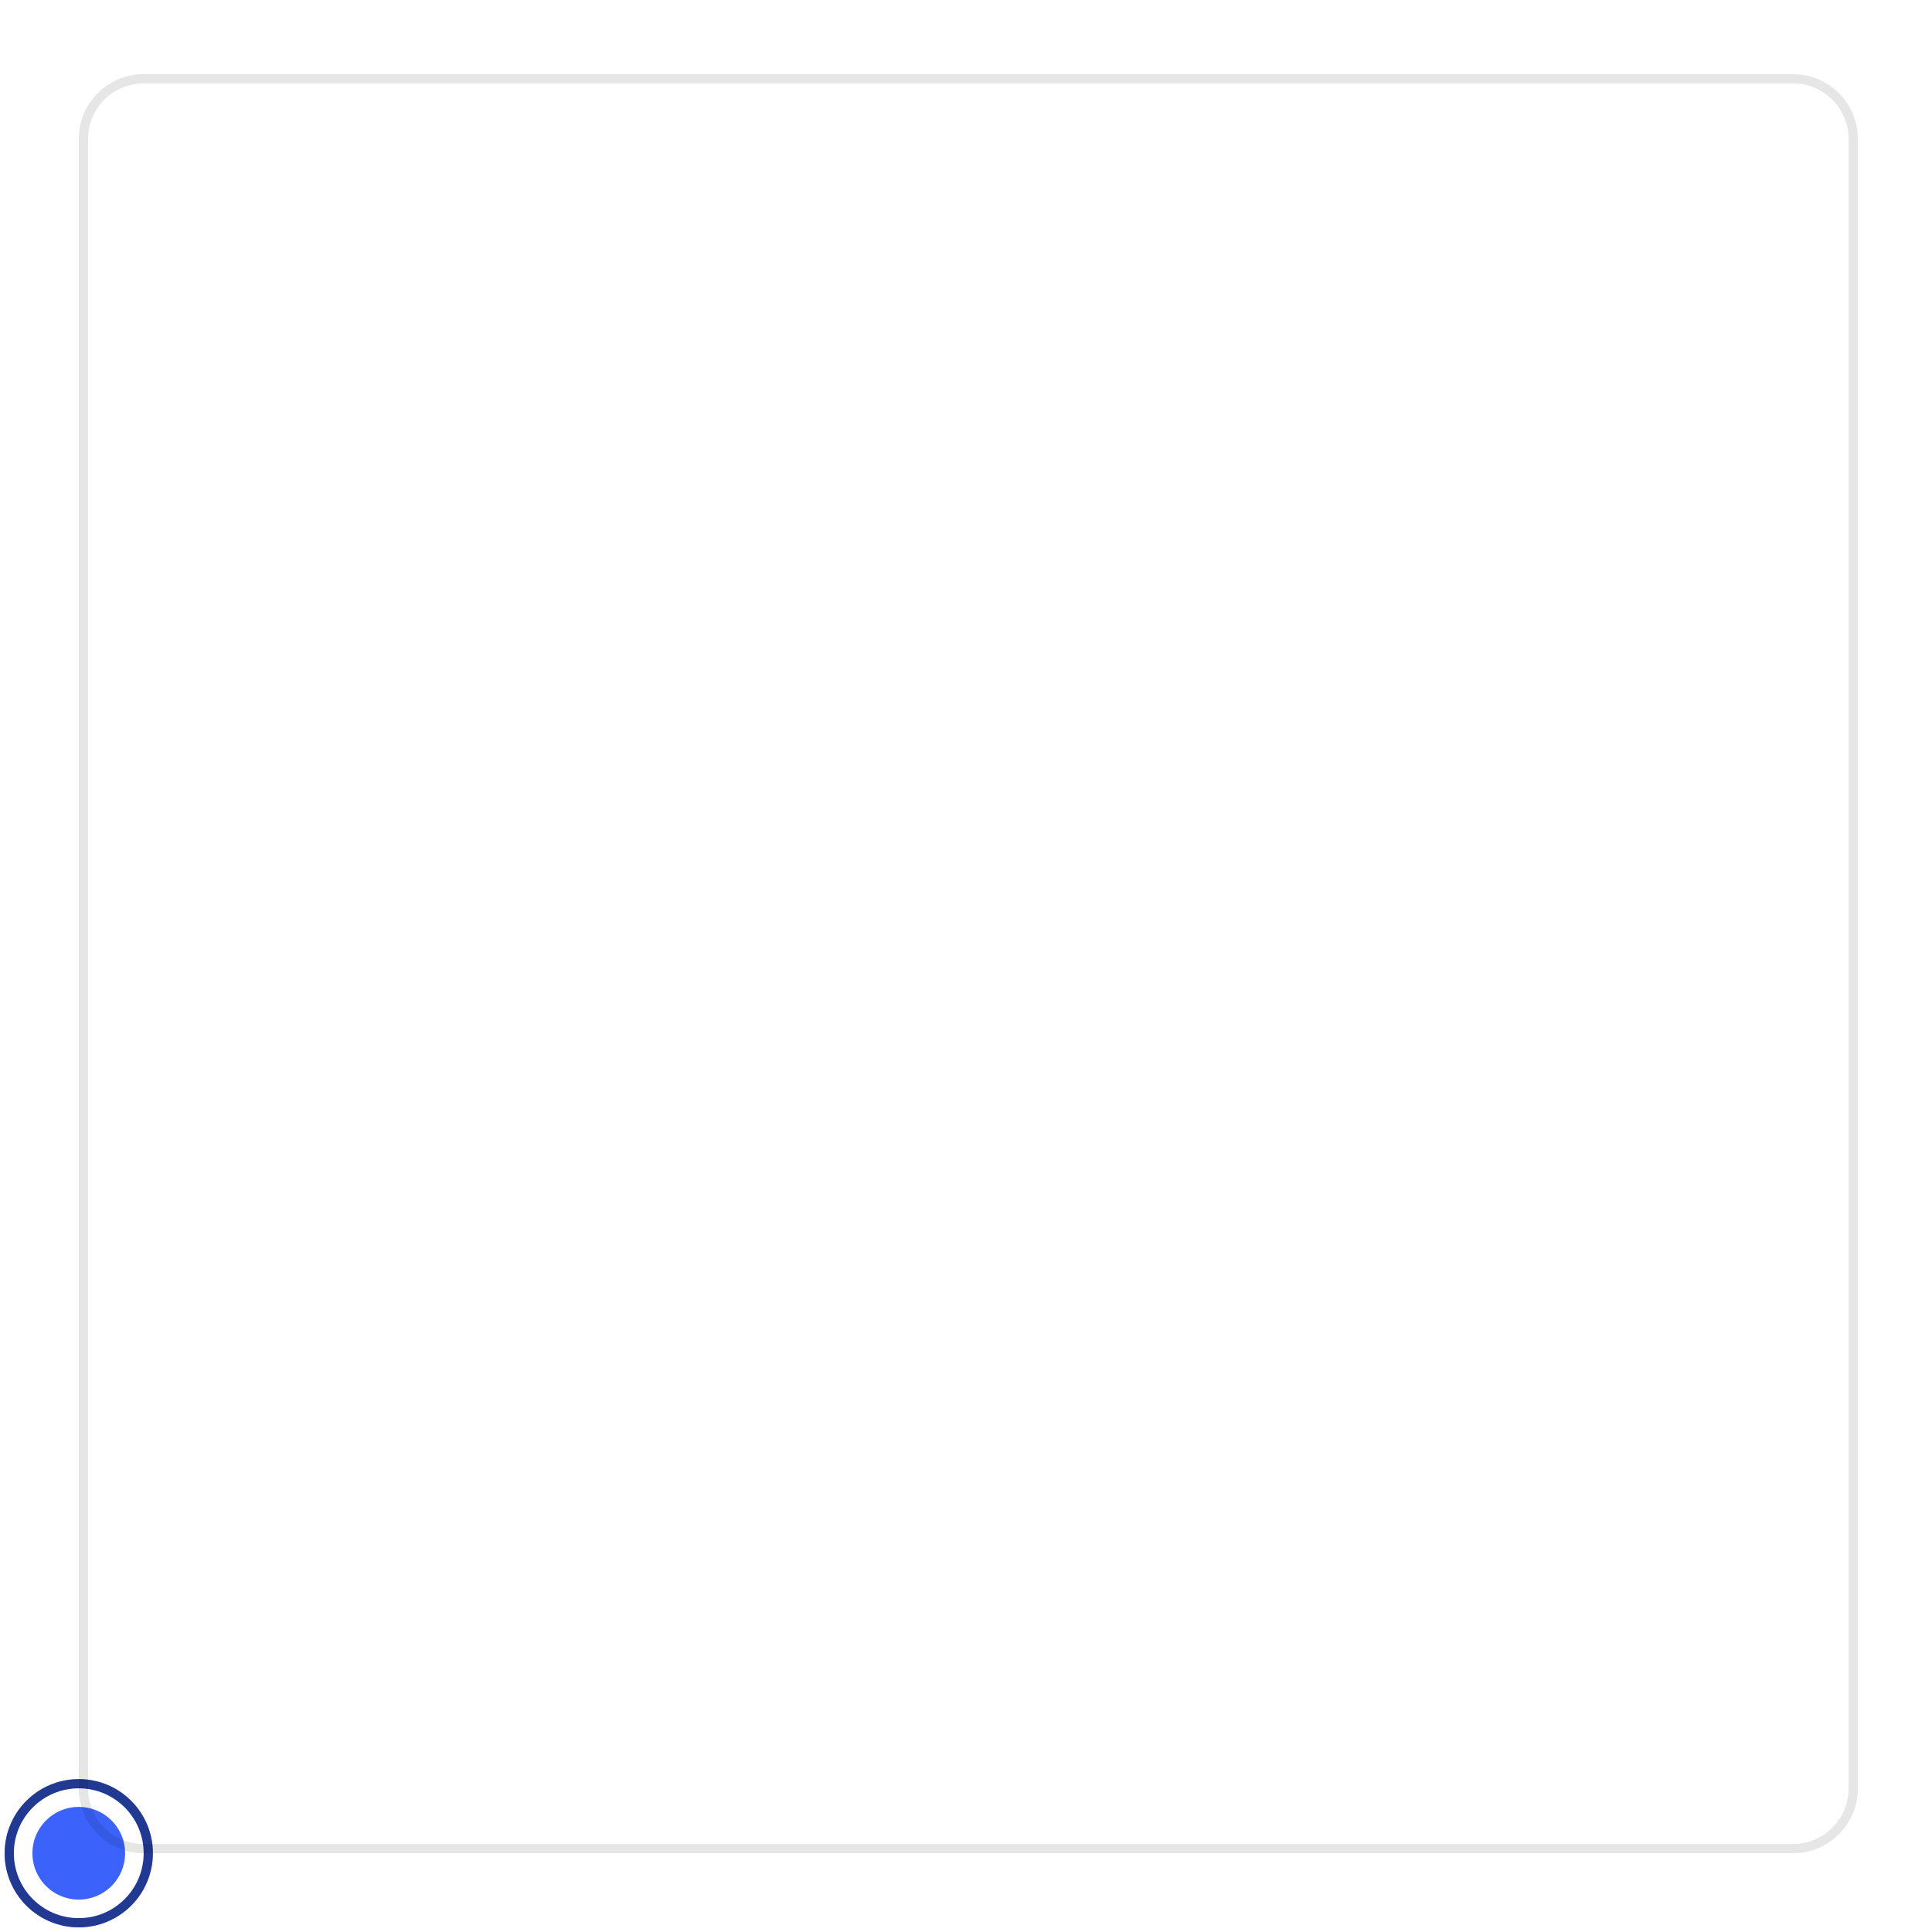
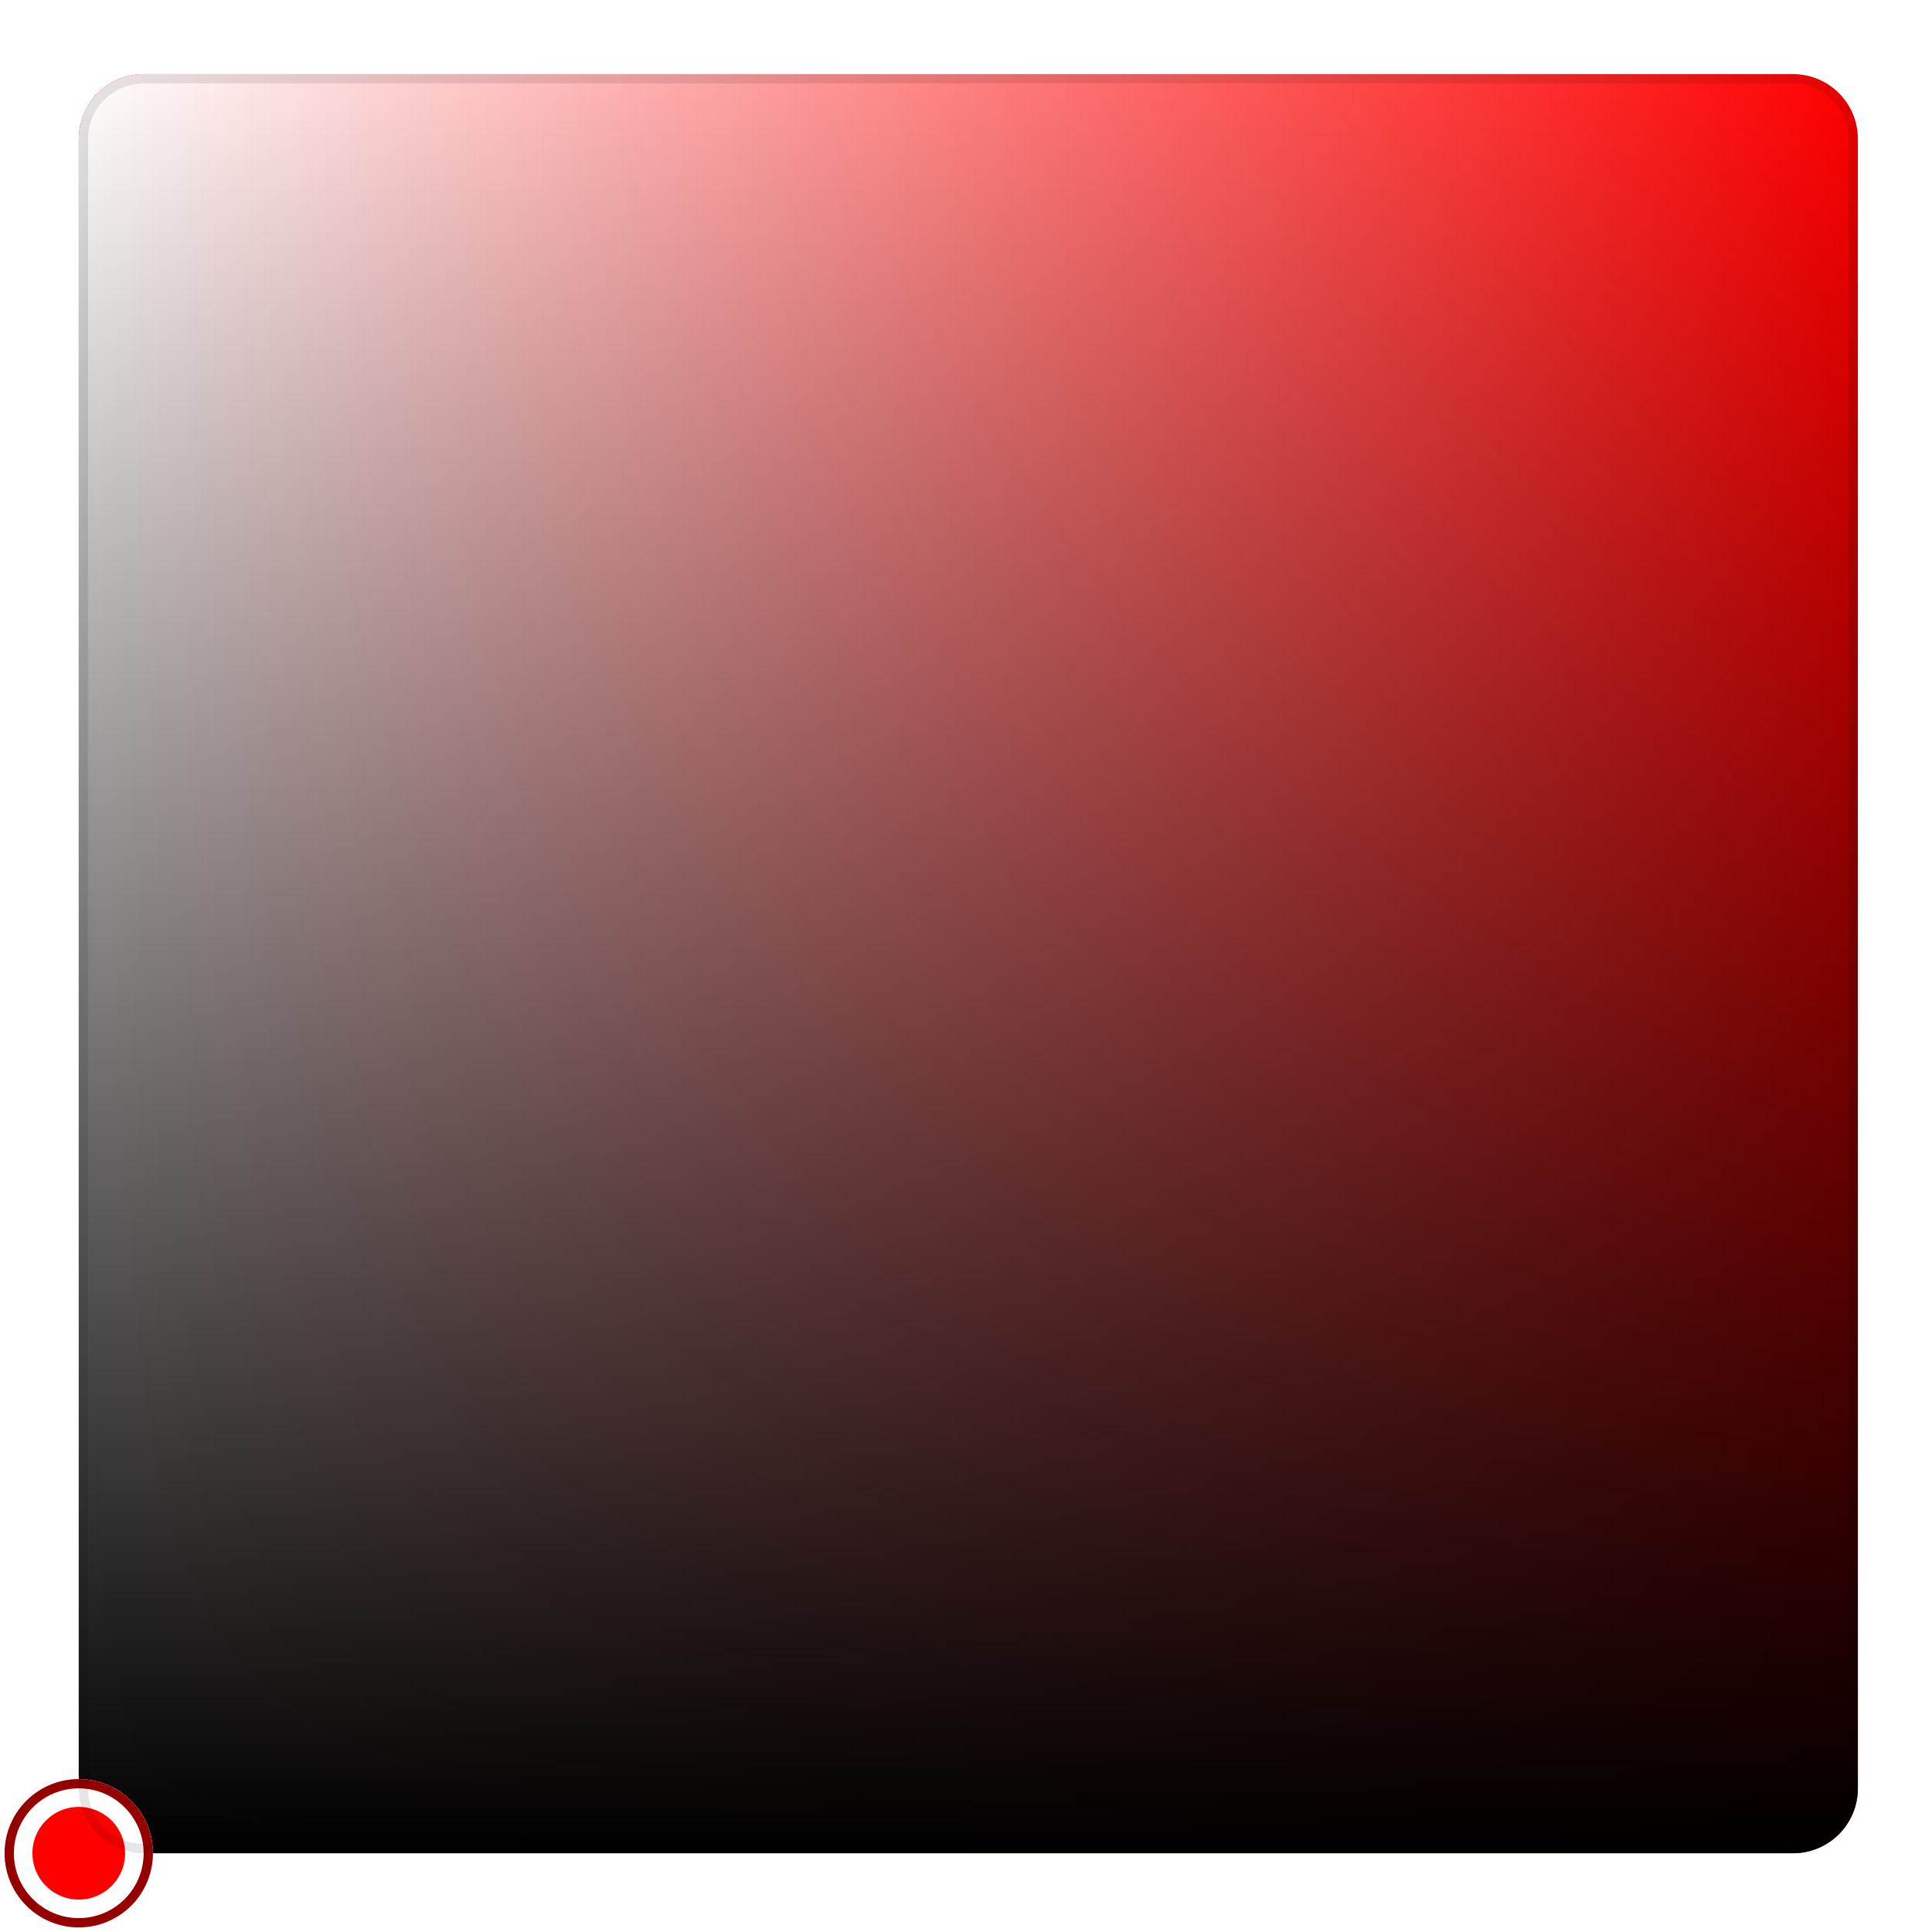
<svg xmlns="http://www.w3.org/2000/svg" width="208.5" height="208.5" viewBox="0 0 208.5 208.5">
-   <rect data-part="container" data-tokens="stroke=color-gray-1000-light;strokeWidth=border-width-100;strokeOpacity=color-area-border-opacity;width=color-area-width;minWidth=color-area-minimum-width;height=color-area-height;height=color-area-minimum-height;cornerRadius=corner-radius-medium-size-small" x="8.5" y="8" width="192" height="192" rx="7" fill="none" />
-   <rect data-part="fill" data-tokens="width=color-area-width;height=color-area-height;cornerRadius=corner-radius-medium-size-small" x="8.5" y="8" width="192" height="192" rx="7" fill="none" />
-   <rect data-part="overlay" data-tokens="width=color-area-width;height=color-area-height;cornerRadius=corner-radius-medium-size-small" x="8.5" y="8" width="192" height="192" rx="7" fill="none" />
+   <defs>
+     <linearGradient id="gradient-30894509dd2168fb" gradientUnits="userSpaceOnUse" x1="8.5" y1="8" x2="200.5" y2="8">
+       <stop offset="0" stop-color="#ff0000" />
+       <stop offset="1" stop-color="#ff0000" />
+     </linearGradient>
+   </defs>
+   <rect data-part="container" data-tokens="stroke=color-gray-1000-light;strokeWidth=border-width-100;strokeOpacity=color-area-border-opacity;width=color-area-width;minWidth=color-area-minimum-width;height=color-area-height;height=color-area-minimum-height;cornerRadius=corner-radius-medium-size-small" x="8.5" y="8" width="192" height="192" rx="7" fill="url(#gradient-30894509dd2168fb)" />
+   <defs>
+     <linearGradient id="gradient-61069d912f0556e7" gradientUnits="userSpaceOnUse" x1="8.5" y1="8" x2="200.5" y2="8">
+       <stop offset="0" stop-color="#ffffff" />
+       <stop offset="1" stop-color="rgba(255, 255, 255, 0)" />
+     </linearGradient>
+   </defs>
+   <rect data-part="fill" data-tokens="width=color-area-width;height=color-area-height;cornerRadius=corner-radius-medium-size-small" x="8.5" y="8" width="192" height="192" rx="7" fill="url(#gradient-61069d912f0556e7)" />
+   <defs>
+     <linearGradient id="gradient-efcebc9b44255c4d" gradientUnits="userSpaceOnUse" x1="8.5" y1="200" x2="8.5" y2="8">
+       <stop offset="0" stop-color="#000000" />
+       <stop offset="1" stop-color="rgba(0, 0, 0, 0)" />
+     </linearGradient>
+   </defs>
+   <rect data-part="overlay" data-tokens="width=color-area-width;height=color-area-height;cornerRadius=corner-radius-medium-size-small" x="8.5" y="8" width="192" height="192" rx="7" fill="url(#gradient-efcebc9b44255c4d)" />
  <rect data-part="color-handle" data-tokens="stroke=color-black;strokeWidth=color-handle-outer-border-width;strokeOpacity=color-handle-inner-border-opacity;innerStroke=color-white;innerStrokeWidth=border-width-200;width=color-handle-size;height=color-handle-size" x="0.5" y="192" width="16" height="16" rx="8" fill="none" />
  <defs>
    <pattern id="pattern-rgb_28_225_2c__20_225_2c__20_225_29__7c_8_7c_0_2e_5_7c_192" x="0.5" y="192" width="16" height="16" patternUnits="userSpaceOnUse">
      <rect x="8" width="8" height="8" fill="rgb(225, 225, 225)" />
      <rect y="8" width="8" height="8" fill="rgb(225, 225, 225)" />
    </pattern>
  </defs>
  <rect data-part="color-handle.opacity-checkerboard" data-tokens="fill=opacity-checkerboard-square-light;patternFill=opacity-checkerboard-square-dark;patternSize=opacity-checkerboard-square-size-medium" x="0.5" y="192" width="16" height="16" rx="8" fill="rgb(255, 255, 255)" />
  <rect x="0.5" y="192" width="16" height="16" rx="8" fill="url(#pattern-rgb_28_225_2c__20_225_2c__20_225_29__7c_8_7c_0_2e_5_7c_192)" />
-   <rect data-part="color-handle.fill" data-tokens="height=color-handle-size" x="0.5" y="192" width="16" height="16" rx="8" fill="#3b63fb" />
+   <rect data-part="color-handle.fill" data-tokens="height=color-handle-size" x="0.5" y="192" width="16" height="16" rx="8" fill="#ff0000" />
  <rect data-part="color-handle.container.border" data-tokens="" x="1" y="192.5" width="15" height="15" rx="7.5" fill="none" stroke="rgb(0, 0, 0)" stroke-width="1" stroke-opacity="0.42" />
  <rect data-part="color-handle.container.inner-border" data-tokens="" x="2.5" y="194" width="12" height="12" rx="6" fill="none" stroke="rgb(255, 255, 255)" stroke-width="2" />
  <rect data-part="container.border" data-tokens="" x="9" y="8.5" width="191" height="191" rx="6.5" fill="none" stroke="rgb(0, 0, 0)" stroke-width="1" stroke-opacity="0.1" />
</svg>
